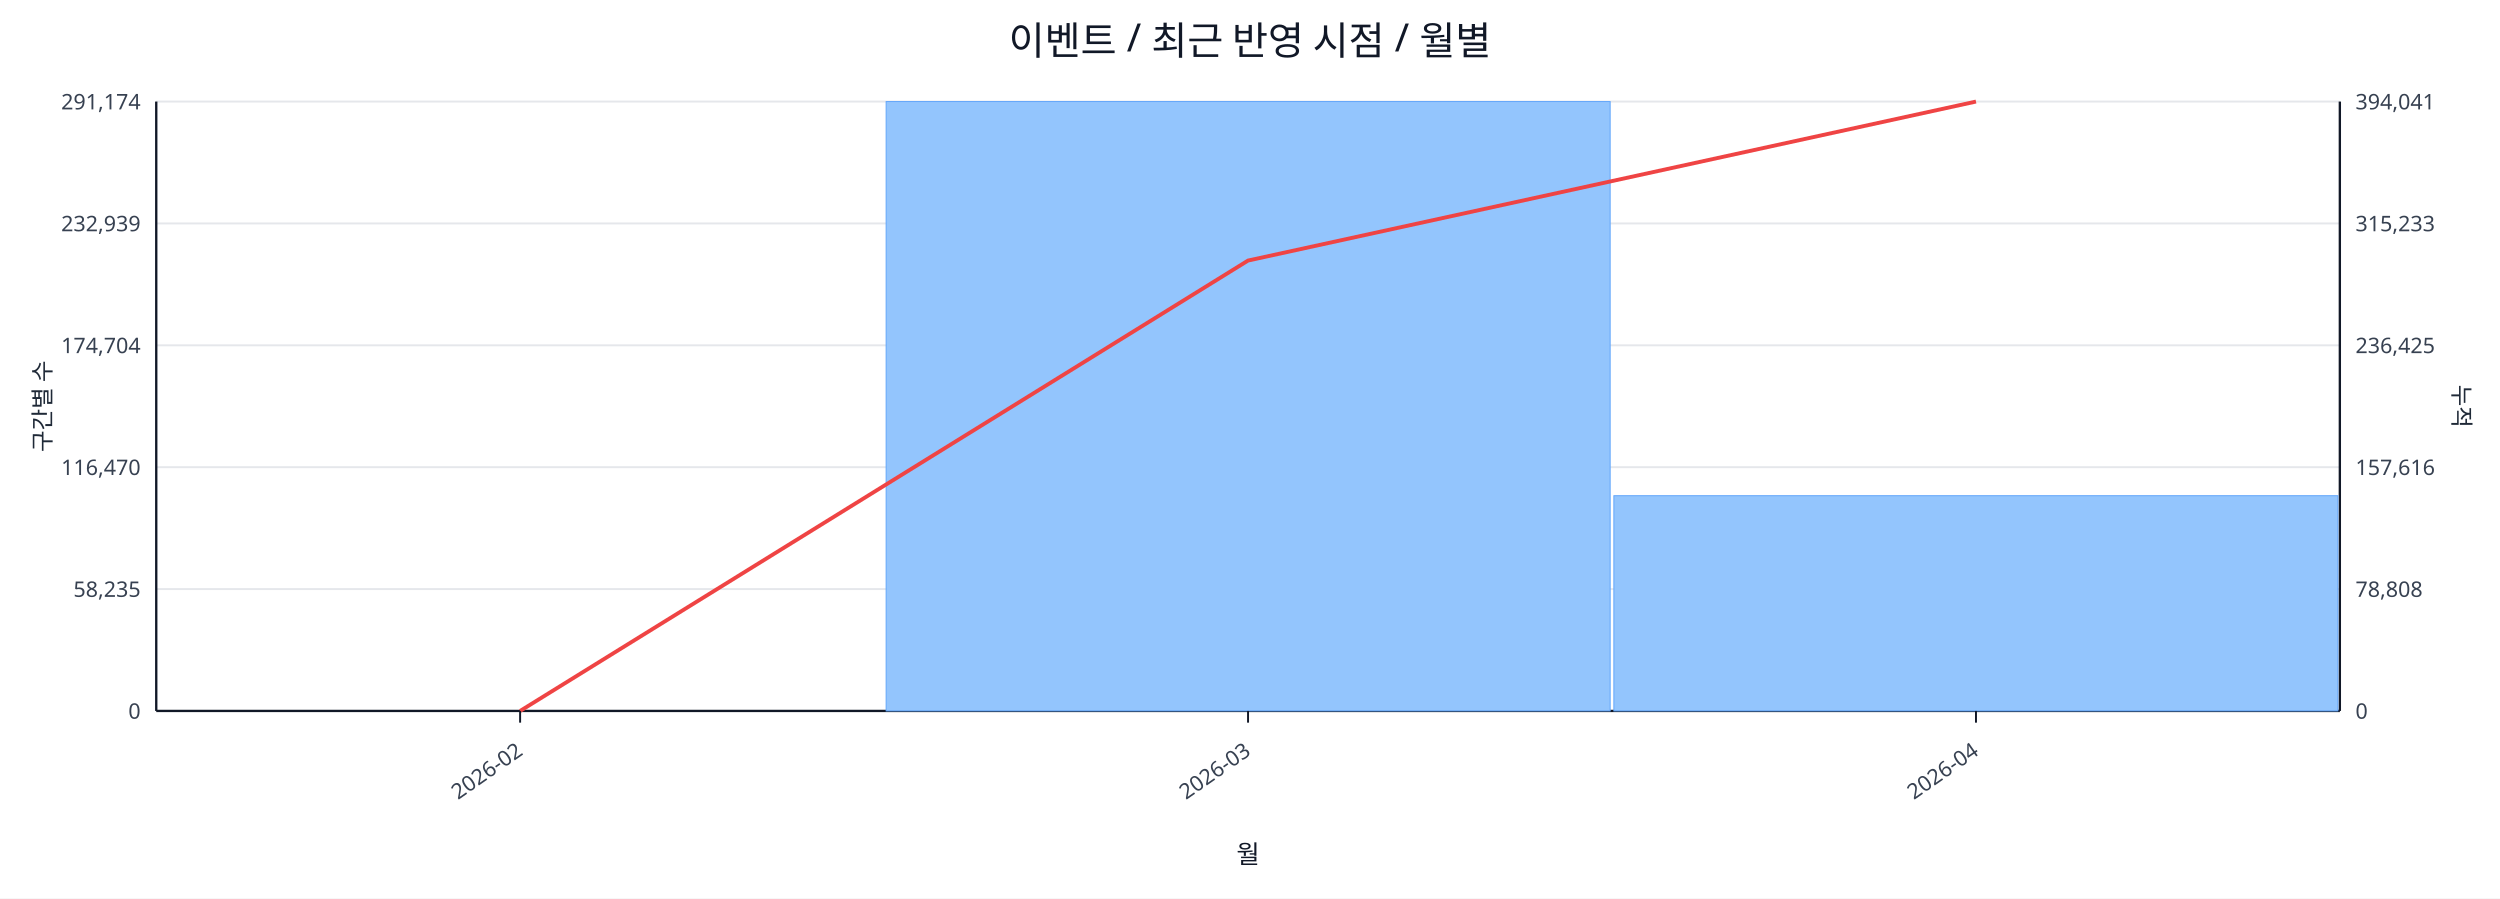
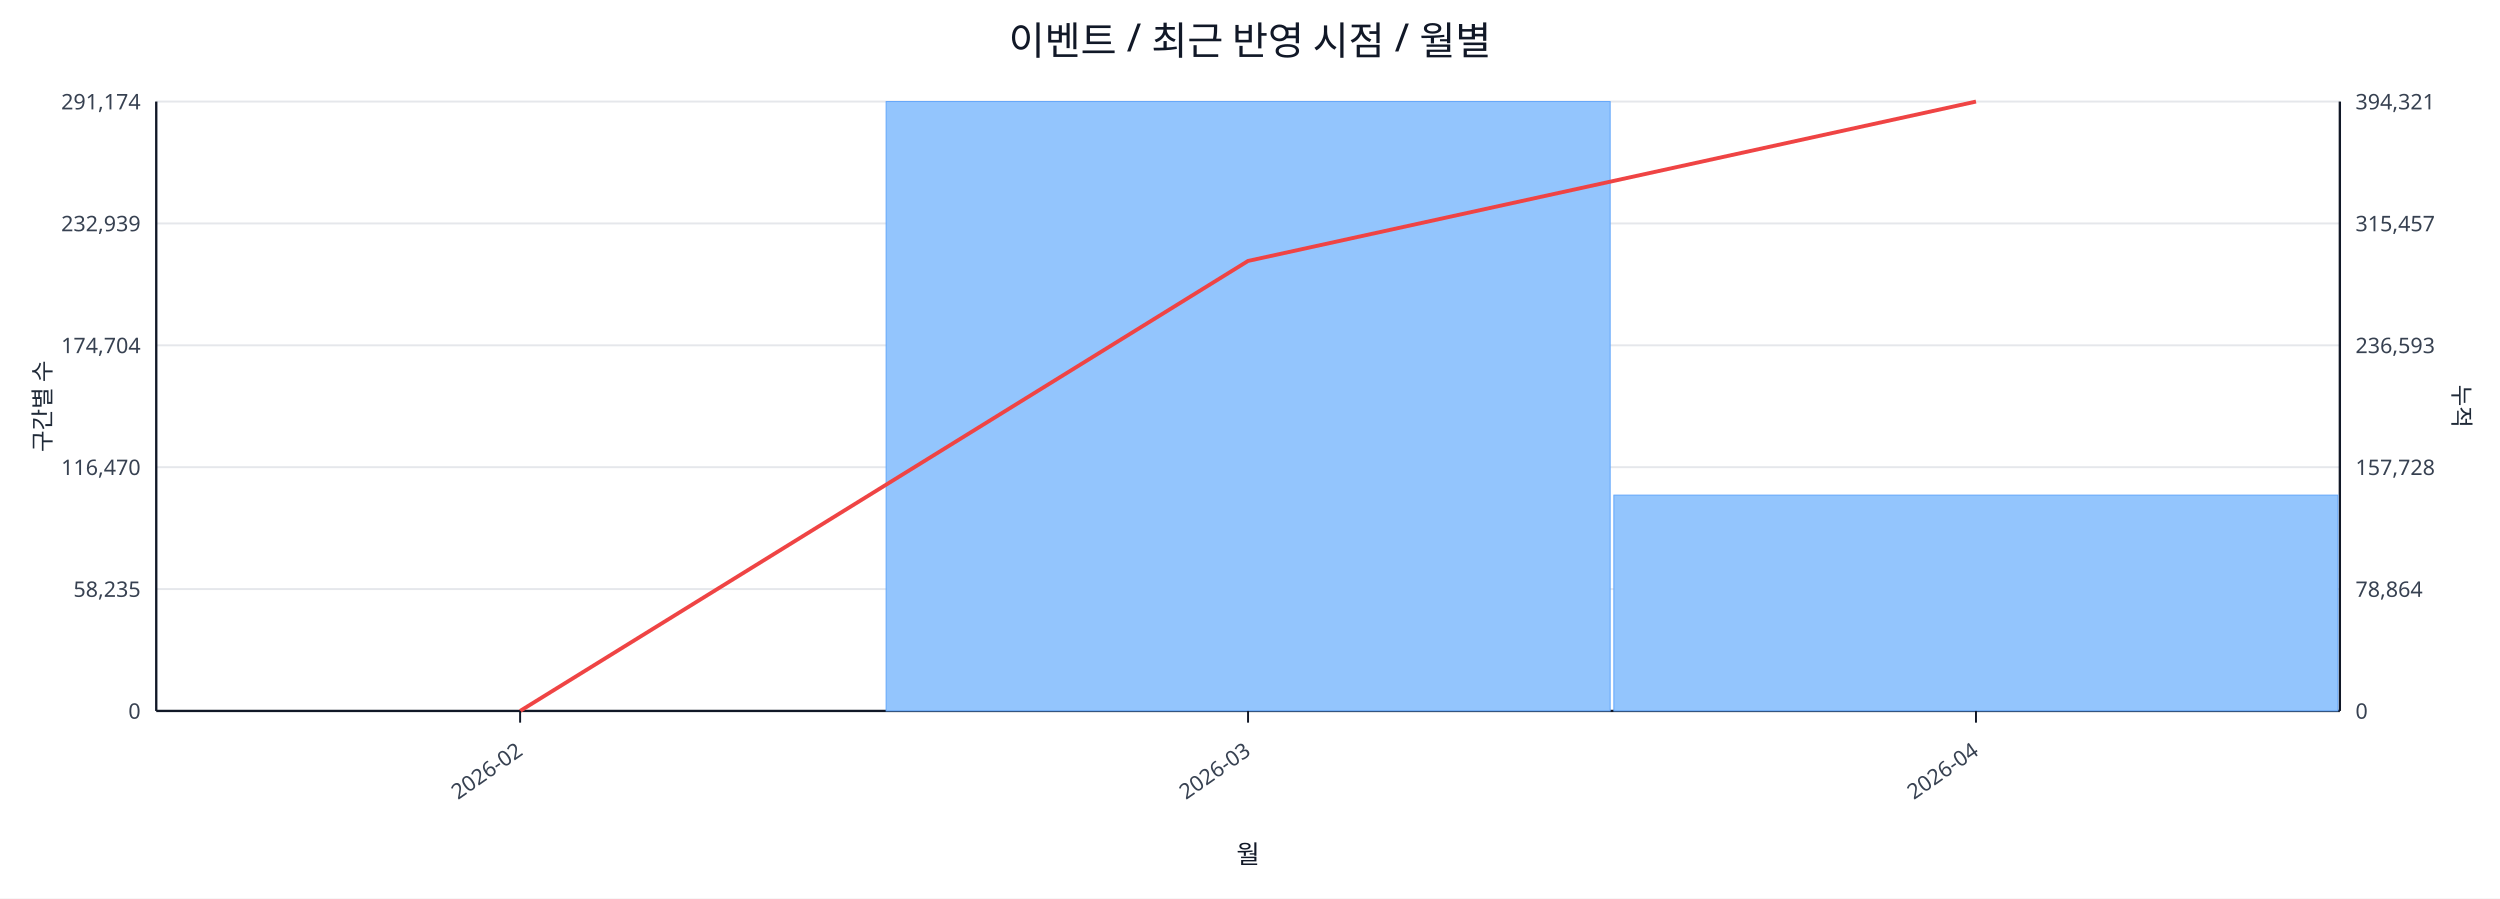
<svg xmlns="http://www.w3.org/2000/svg" width="1280" height="460" viewBox="0 0 1280 460">
  <rect x="0" y="0" width="100%" height="100%" fill="#ffffff" />
  <text x="640.0" y="28" font-size="20" text-anchor="middle" font-family="sans-serif" fill="#111827">이벤트 / 최근 반영 시점 / 월별</text>
  <line x1="80.0" y1="52.0" x2="1198.0" y2="52.0" stroke="#e5e7eb" stroke-width="1" />
  <text x="72.0" y="56.0" font-size="11" text-anchor="end" font-family="sans-serif" fill="#374151">291,174</text>
-   <text x="1206.0" y="56.0" font-size="11" text-anchor="start" font-family="sans-serif" fill="#374151">394,041</text>
+   <text x="1206.0" y="56.0" font-size="11" text-anchor="start" font-family="sans-serif" fill="#374151">394,321</text>
  <line x1="80.0" y1="114.4" x2="1198.0" y2="114.4" stroke="#e5e7eb" stroke-width="1" />
  <text x="72.0" y="118.4" font-size="11" text-anchor="end" font-family="sans-serif" fill="#374151">232,939</text>
-   <text x="1206.0" y="118.4" font-size="11" text-anchor="start" font-family="sans-serif" fill="#374151">315,233</text>
+   <text x="1206.0" y="118.4" font-size="11" text-anchor="start" font-family="sans-serif" fill="#374151">315,457</text>
  <line x1="80.0" y1="176.8" x2="1198.0" y2="176.8" stroke="#e5e7eb" stroke-width="1" />
  <text x="72.0" y="180.8" font-size="11" text-anchor="end" font-family="sans-serif" fill="#374151">174,704</text>
-   <text x="1206.0" y="180.8" font-size="11" text-anchor="start" font-family="sans-serif" fill="#374151">236,425</text>
+   <text x="1206.0" y="180.8" font-size="11" text-anchor="start" font-family="sans-serif" fill="#374151">236,593</text>
  <line x1="80.0" y1="239.2" x2="1198.0" y2="239.2" stroke="#e5e7eb" stroke-width="1" />
  <text x="72.0" y="243.2" font-size="11" text-anchor="end" font-family="sans-serif" fill="#374151">116,470</text>
-   <text x="1206.0" y="243.2" font-size="11" text-anchor="start" font-family="sans-serif" fill="#374151">157,616</text>
+   <text x="1206.0" y="243.2" font-size="11" text-anchor="start" font-family="sans-serif" fill="#374151">157,728</text>
  <line x1="80.0" y1="301.6" x2="1198.0" y2="301.6" stroke="#e5e7eb" stroke-width="1" />
  <text x="72.0" y="305.6" font-size="11" text-anchor="end" font-family="sans-serif" fill="#374151">58,235</text>
-   <text x="1206.0" y="305.6" font-size="11" text-anchor="start" font-family="sans-serif" fill="#374151">78,808</text>
+   <text x="1206.0" y="305.6" font-size="11" text-anchor="start" font-family="sans-serif" fill="#374151">78,864</text>
  <line x1="80.0" y1="364.0" x2="1198.0" y2="364.0" stroke="#e5e7eb" stroke-width="1" />
  <text x="72.0" y="368.0" font-size="11" text-anchor="end" font-family="sans-serif" fill="#374151">0</text>
  <text x="1206.0" y="368.0" font-size="11" text-anchor="start" font-family="sans-serif" fill="#374151">0</text>
  <line x1="80.0" y1="364.0" x2="1198.0" y2="364.0" stroke="#111827" stroke-width="1.2" />
  <line x1="80.0" y1="52.0" x2="80.0" y2="364.0" stroke="#111827" stroke-width="1.2" />
  <line x1="1198.0" y1="52.0" x2="1198.0" y2="364.0" stroke="#111827" stroke-width="1.2" />
  <rect x="81.0" y="364.0" width="370.7" height="0.0" fill="#93c5fd" stroke="#60a5fa" stroke-width="0.5" />
  <rect x="453.7" y="52.0" width="370.7" height="312.0" fill="#93c5fd" stroke="#60a5fa" stroke-width="0.5" />
-   <rect x="826.3" y="253.8" width="370.7" height="110.2" fill="#93c5fd" stroke="#60a5fa" stroke-width="0.5" />
-   <polyline fill="none" stroke="#ef4444" stroke-width="2" points="266.3,364.0 639.0,133.4 1011.7,52.0" />
+   <rect x="826.3" y="253.5" width="370.7" height="110.5" fill="#93c5fd" stroke="#60a5fa" stroke-width="0.5" />
+   <polyline fill="none" stroke="#ef4444" stroke-width="2" points="266.3,364.0 639.0,133.6 1011.7,52.0" />
  <line x1="266.3" y1="364.0" x2="266.3" y2="370.0" stroke="#111827" stroke-width="1" />
  <text x="268.3" y="386.0" font-size="11" text-anchor="end" transform="rotate(-35 268.3 386.0)" font-family="sans-serif" fill="#374151">2026-02</text>
  <line x1="639.0" y1="364.0" x2="639.0" y2="370.0" stroke="#111827" stroke-width="1" />
  <text x="641.0" y="386.0" font-size="11" text-anchor="end" transform="rotate(-35 641.0 386.0)" font-family="sans-serif" fill="#374151">2026-03</text>
  <line x1="1011.7" y1="364.0" x2="1011.7" y2="370.0" stroke="#111827" stroke-width="1" />
  <text x="1013.7" y="386.0" font-size="11" text-anchor="end" transform="rotate(-35 1013.7 386.0)" font-family="sans-serif" fill="#374151">2026-04</text>
  <text x="26" y="208.0" font-size="12" transform="rotate(-90 26 208.0)" text-anchor="middle" font-family="sans-serif" fill="#1f2937">구간별 수</text>
  <text x="1256.0" y="208.0" font-size="12" transform="rotate(90 1256.0 208.0)" text-anchor="middle" font-family="sans-serif" fill="#1f2937">누적</text>
  <text x="639.0" y="442.0" font-size="13" text-anchor="middle" font-family="sans-serif" fill="#111827">월</text>
</svg>
